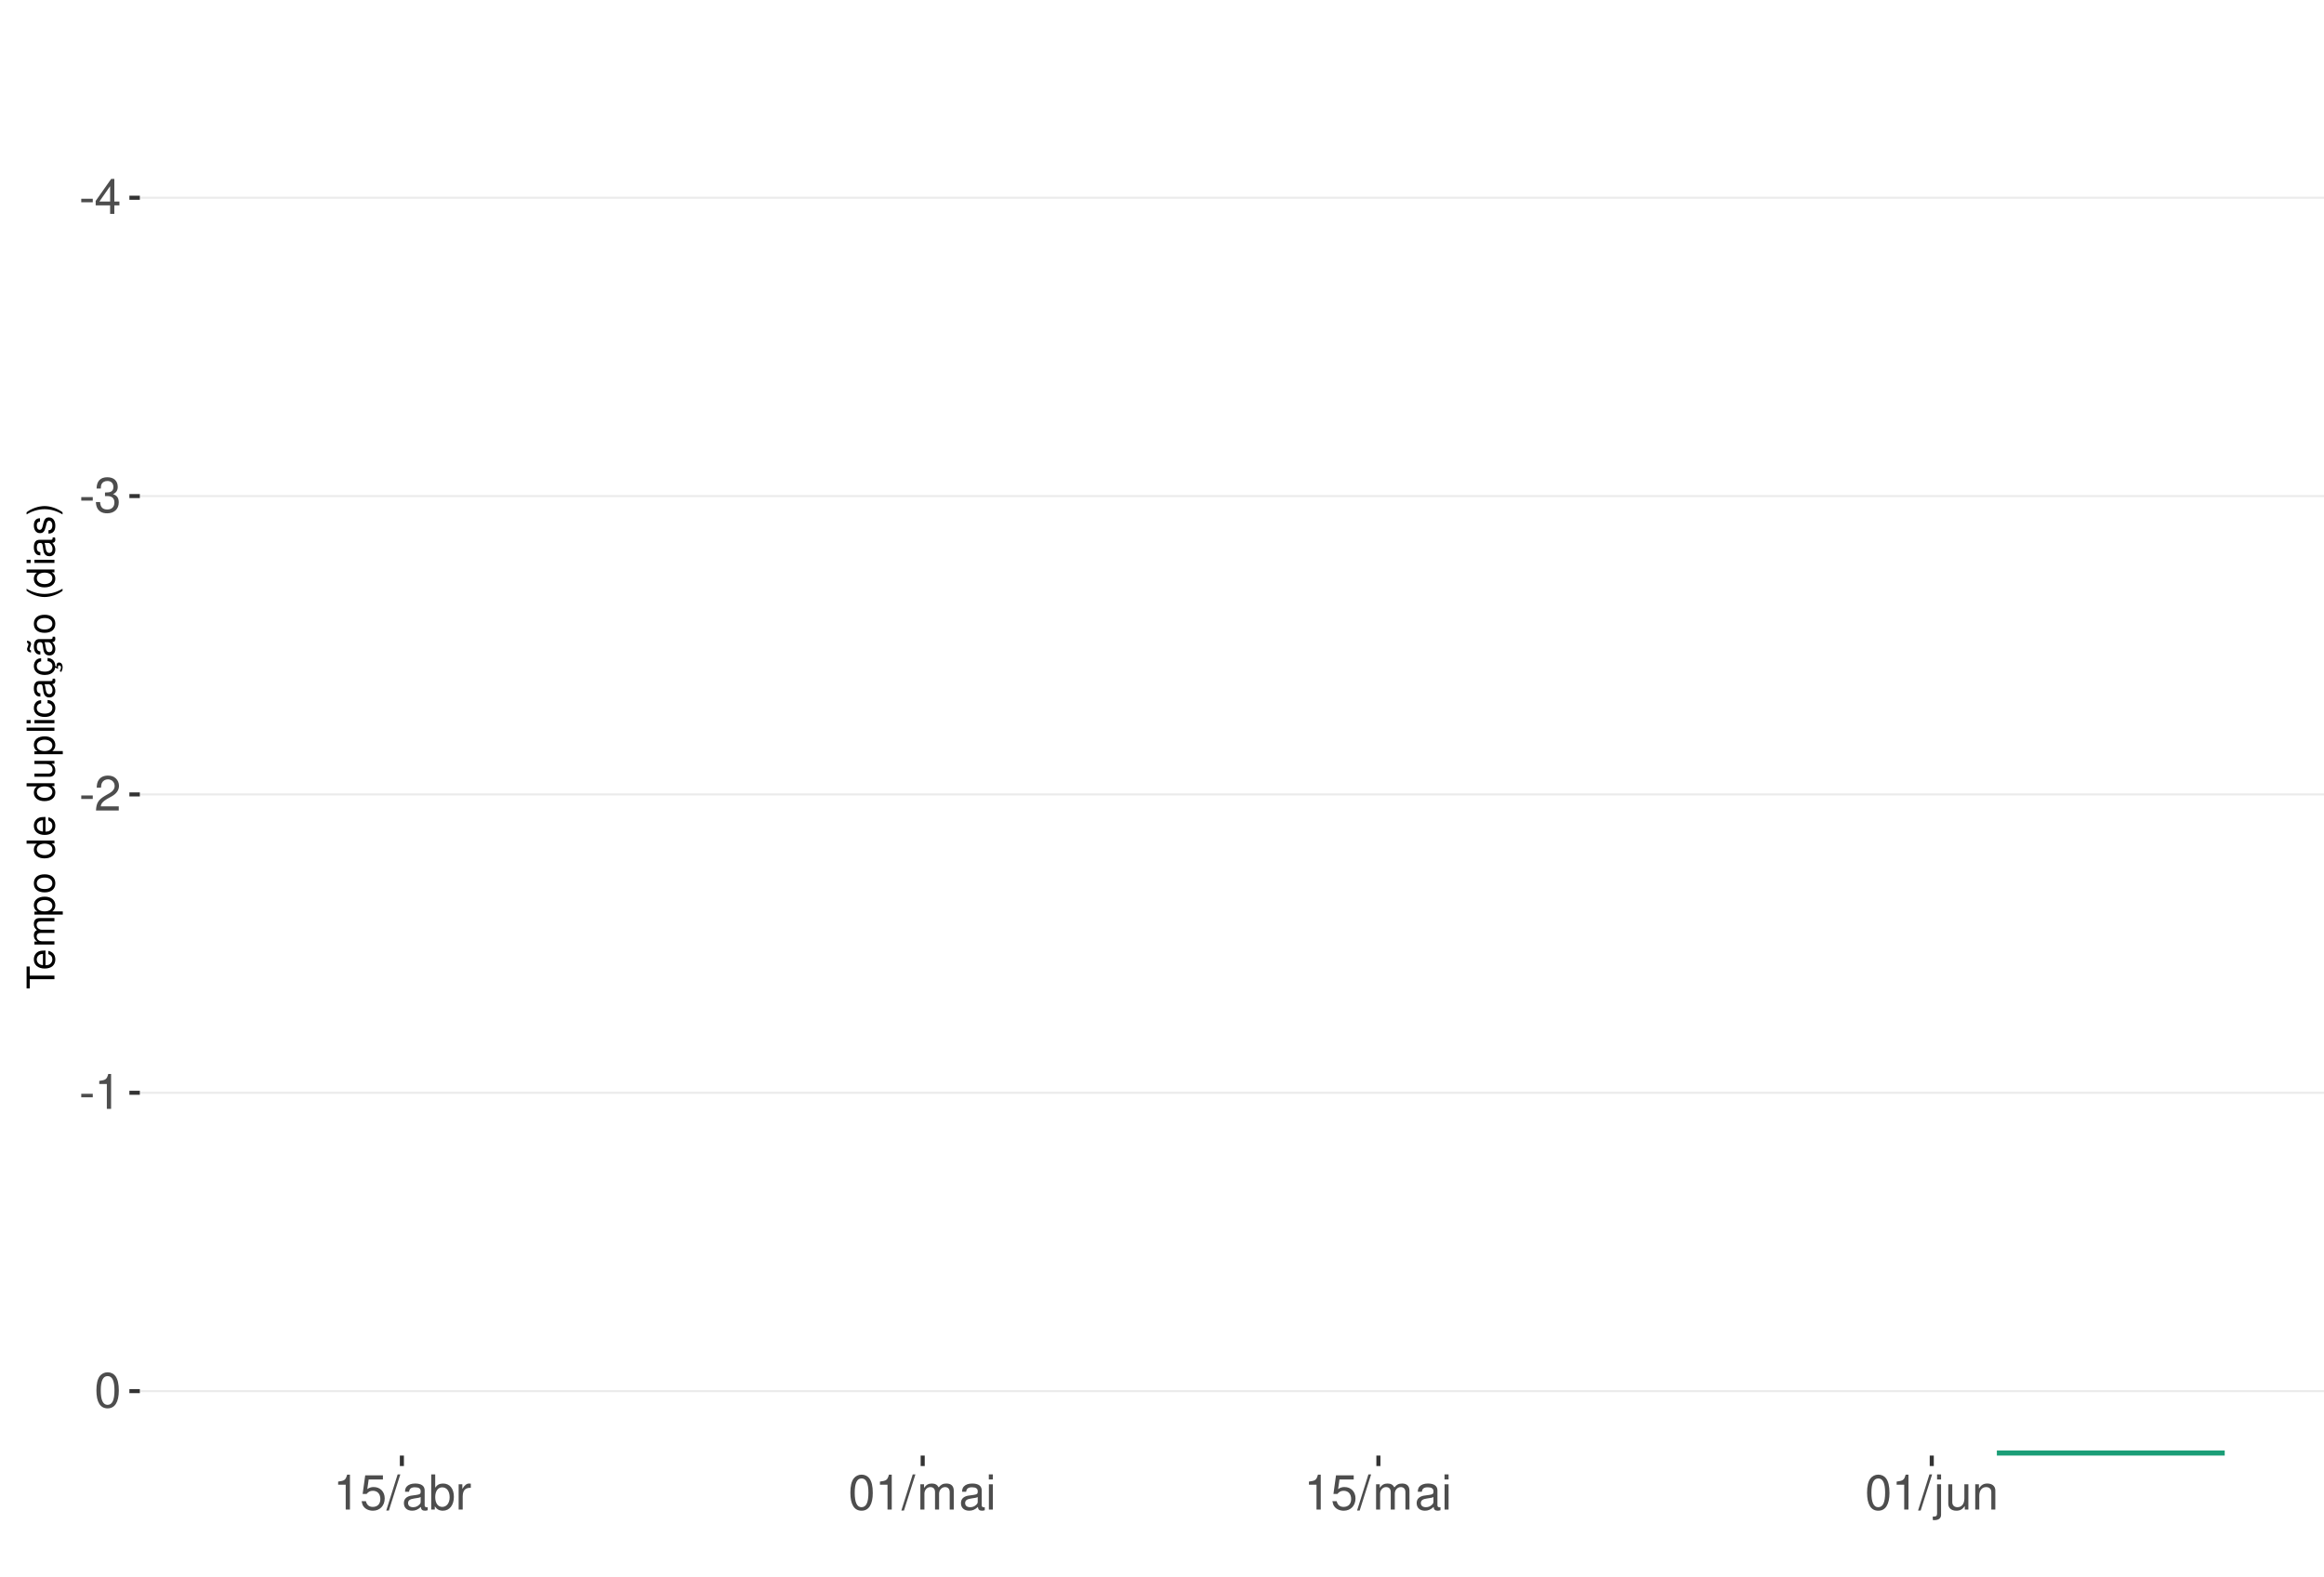
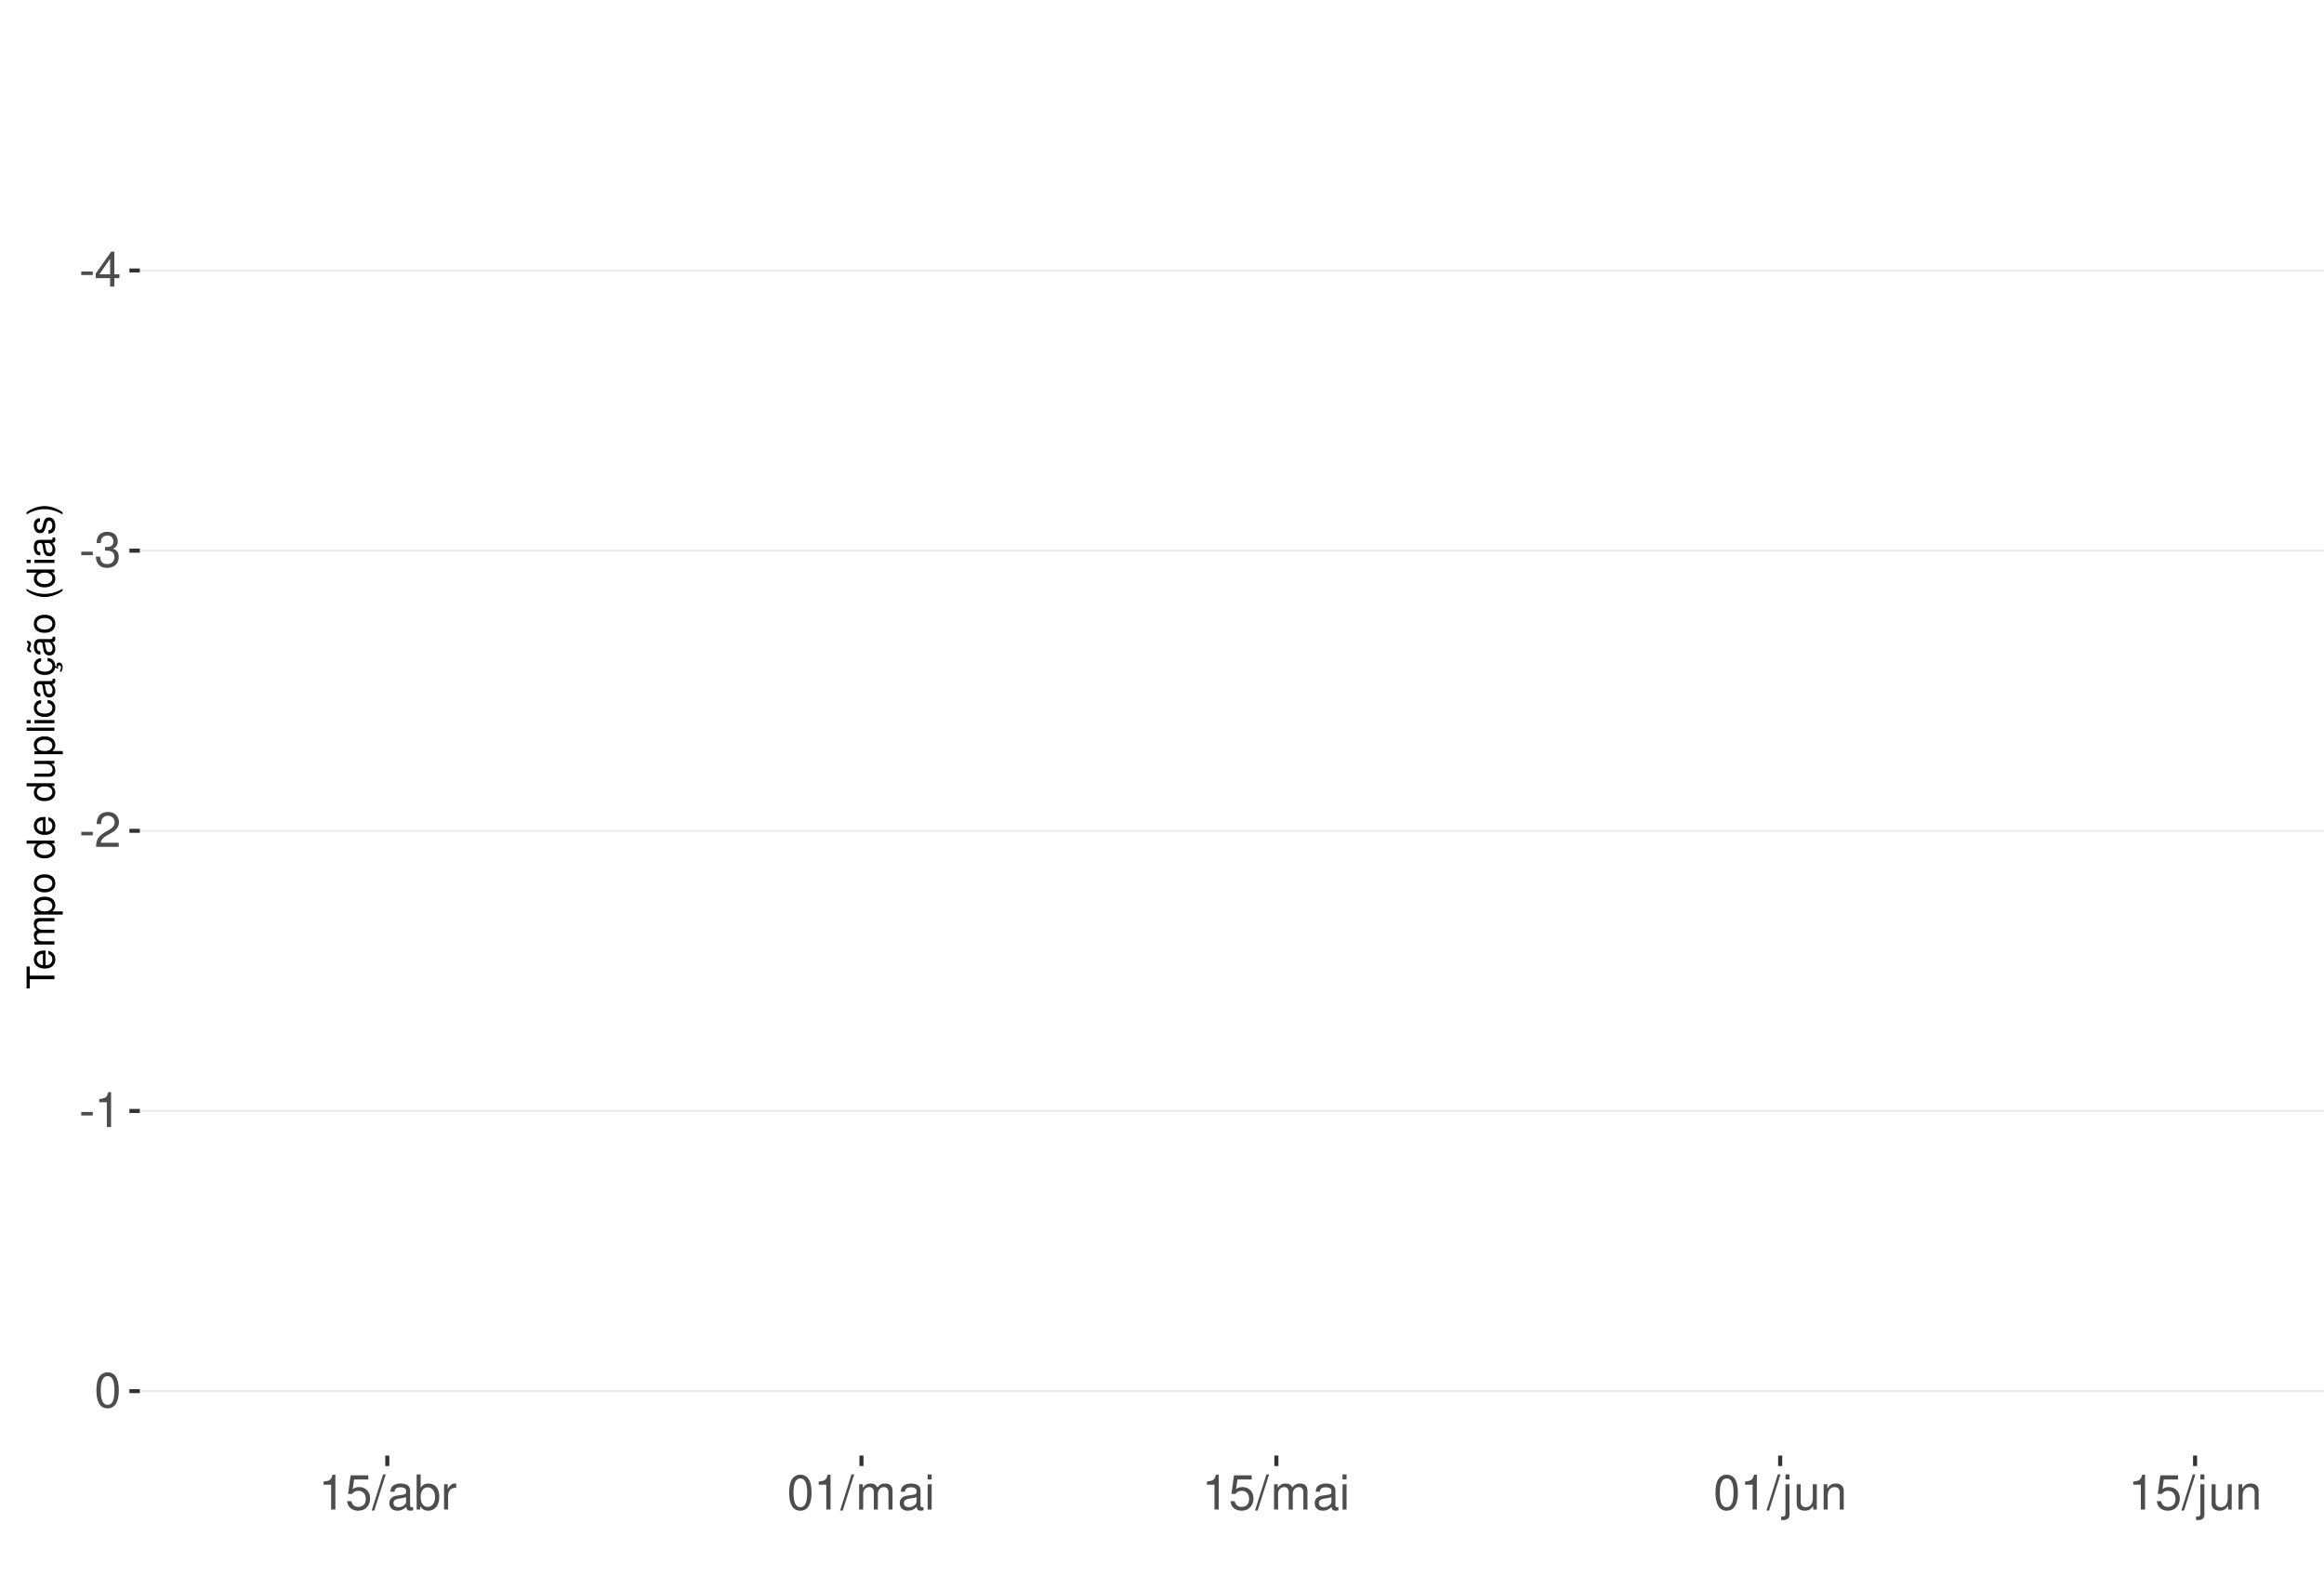
<svg xmlns="http://www.w3.org/2000/svg" xmlns:xlink="http://www.w3.org/1999/xlink" width="609pt" height="413pt" viewBox="0 0 609 413" version="1.1">
  <defs>
    <g>
      <symbol overflow="visible" id="glyph0-0">
        <path style="stroke:none;" d="" />
      </symbol>
      <symbol overflow="visible" id="glyph0-1">
        <path style="stroke:none;" d="M 3.594 -3.953 L 0.578 -3.953 L 0.578 -3.031 L 3.594 -3.031 Z M 3.594 -3.953 " />
      </symbol>
      <symbol overflow="visible" id="glyph0-2">
        <path style="stroke:none;" d="M 4.141 -2.219 L 4.141 0 L 5.25 0 L 5.25 -2.219 L 6.578 -2.219 L 6.578 -3.219 L 5.25 -3.219 L 5.25 -9.156 L 4.422 -9.156 L 0.359 -3.391 L 0.359 -2.219 Z M 4.141 -3.219 L 1.328 -3.219 L 4.141 -7.25 Z M 4.141 -3.219 " />
      </symbol>
      <symbol overflow="visible" id="glyph0-3">
        <path style="stroke:none;" d="M 2.797 -4.219 L 3.406 -4.219 C 4.625 -4.219 5.266 -3.641 5.266 -2.547 C 5.266 -1.391 4.562 -0.703 3.422 -0.703 C 2.188 -0.703 1.594 -1.312 1.516 -2.656 L 0.406 -2.656 C 0.453 -1.922 0.578 -1.438 0.797 -1.031 C 1.266 -0.156 2.141 0.297 3.359 0.297 C 5.219 0.297 6.406 -0.828 6.406 -2.562 C 6.406 -3.719 5.969 -4.359 4.891 -4.734 C 5.719 -5.078 6.141 -5.703 6.141 -6.625 C 6.141 -8.203 5.109 -9.156 3.406 -9.156 C 1.594 -9.156 0.625 -8.141 0.594 -6.203 L 1.703 -6.203 C 1.719 -6.766 1.766 -7.078 1.906 -7.359 C 2.172 -7.875 2.719 -8.172 3.422 -8.172 C 4.406 -8.172 5 -7.578 5 -6.594 C 5 -5.953 4.766 -5.562 4.281 -5.344 C 3.969 -5.219 3.562 -5.156 2.797 -5.156 Z M 2.797 -4.219 " />
      </symbol>
      <symbol overflow="visible" id="glyph0-4">
        <path style="stroke:none;" d="M 6.406 -1.094 L 1.688 -1.094 C 1.797 -1.859 2.203 -2.344 3.297 -3.016 L 4.562 -3.719 C 5.828 -4.422 6.469 -5.359 6.469 -6.484 C 6.469 -7.234 6.156 -7.953 5.625 -8.438 C 5.094 -8.922 4.438 -9.156 3.594 -9.156 C 2.453 -9.156 1.609 -8.75 1.109 -7.953 C 0.797 -7.484 0.656 -6.906 0.625 -5.984 L 1.75 -5.984 C 1.781 -6.609 1.859 -6.969 2.016 -7.281 C 2.297 -7.828 2.891 -8.172 3.562 -8.172 C 4.562 -8.172 5.328 -7.438 5.328 -6.453 C 5.328 -5.719 4.906 -5.094 4.109 -4.625 L 2.953 -3.953 C 1.078 -2.875 0.531 -2.016 0.438 -0.016 L 6.406 -0.016 Z M 6.406 -1.094 " />
      </symbol>
      <symbol overflow="visible" id="glyph0-5">
        <path style="stroke:none;" d="M 3.281 -6.516 L 3.281 0 L 4.391 0 L 4.391 -9.156 L 3.656 -9.156 C 3.266 -7.75 3.016 -7.562 1.297 -7.328 L 1.297 -6.516 Z M 3.281 -6.516 " />
      </symbol>
      <symbol overflow="visible" id="glyph0-6">
        <path style="stroke:none;" d="M 3.484 -9.156 C 2.641 -9.156 1.891 -8.766 1.422 -8.156 C 0.828 -7.344 0.547 -6.125 0.547 -4.422 C 0.547 -1.344 1.562 0.297 3.484 0.297 C 5.375 0.297 6.422 -1.344 6.422 -4.359 C 6.422 -6.125 6.141 -7.312 5.547 -8.156 C 5.078 -8.781 4.328 -9.156 3.484 -9.156 Z M 3.484 -8.156 C 4.688 -8.156 5.281 -6.938 5.281 -4.453 C 5.281 -1.844 4.703 -0.625 3.453 -0.625 C 2.281 -0.625 1.688 -1.891 1.688 -4.422 C 1.688 -6.938 2.281 -8.156 3.484 -8.156 Z M 3.484 -8.156 " />
      </symbol>
      <symbol overflow="visible" id="glyph0-7">
        <path style="stroke:none;" d="M 6.031 -8.969 L 1.391 -8.969 L 0.719 -4.094 L 1.75 -4.094 C 2.266 -4.703 2.703 -4.922 3.406 -4.922 C 4.609 -4.922 5.359 -4.094 5.359 -2.766 C 5.359 -1.484 4.609 -0.703 3.391 -0.703 C 2.422 -0.703 1.828 -1.188 1.562 -2.203 L 0.438 -2.203 C 0.594 -1.469 0.719 -1.109 0.984 -0.781 C 1.5 -0.094 2.406 0.297 3.422 0.297 C 5.234 0.297 6.5 -1.031 6.5 -2.922 C 6.5 -4.703 5.312 -5.906 3.594 -5.906 C 2.969 -5.906 2.453 -5.75 1.938 -5.359 L 2.297 -7.875 L 6.031 -7.875 Z M 6.031 -8.969 " />
      </symbol>
      <symbol overflow="visible" id="glyph0-8">
        <path style="stroke:none;" d="M 2.891 -9.219 L -0.094 0.25 L 0.594 0.25 L 3.594 -9.219 Z M 2.891 -9.219 " />
      </symbol>
      <symbol overflow="visible" id="glyph0-9">
        <path style="stroke:none;" d="M 6.766 -0.625 C 6.656 -0.594 6.609 -0.594 6.547 -0.594 C 6.172 -0.594 5.969 -0.781 5.969 -1.109 L 5.969 -5.016 C 5.969 -6.188 5.109 -6.828 3.484 -6.828 C 2.5 -6.828 1.734 -6.547 1.281 -6.047 C 0.969 -5.703 0.844 -5.328 0.828 -4.672 L 1.891 -4.672 C 1.969 -5.484 2.453 -5.844 3.438 -5.844 C 4.406 -5.844 4.922 -5.5 4.922 -4.859 L 4.922 -4.578 C 4.906 -4.125 4.688 -3.969 3.828 -3.844 C 2.328 -3.656 2.094 -3.609 1.703 -3.438 C 0.922 -3.109 0.531 -2.531 0.531 -1.672 C 0.531 -0.469 1.359 0.297 2.703 0.297 C 3.547 0.297 4.219 0 4.969 -0.688 C 5.031 0 5.359 0.297 6.047 0.297 C 6.281 0.297 6.422 0.266 6.766 0.172 Z M 4.922 -2.094 C 4.922 -1.734 4.828 -1.516 4.5 -1.234 C 4.078 -0.828 3.562 -0.625 2.938 -0.625 C 2.109 -0.625 1.625 -1.031 1.625 -1.703 C 1.625 -2.391 2.094 -2.75 3.234 -2.906 C 4.359 -3.062 4.562 -3.109 4.922 -3.281 Z M 4.922 -2.094 " />
      </symbol>
      <symbol overflow="visible" id="glyph0-10">
        <path style="stroke:none;" d="M 0.688 -9.219 L 0.688 0 L 1.625 0 L 1.625 -0.844 C 2.141 -0.078 2.812 0.297 3.734 0.297 C 5.484 0.297 6.625 -1.141 6.625 -3.344 C 6.625 -5.5 5.547 -6.828 3.781 -6.828 C 2.875 -6.828 2.234 -6.484 1.734 -5.734 L 1.734 -9.219 Z M 3.578 -5.828 C 4.766 -5.828 5.516 -4.812 5.516 -3.234 C 5.516 -1.719 4.734 -0.703 3.578 -0.703 C 2.453 -0.703 1.734 -1.703 1.734 -3.266 C 1.734 -4.828 2.453 -5.828 3.578 -5.828 Z M 3.578 -5.828 " />
      </symbol>
      <symbol overflow="visible" id="glyph0-11">
        <path style="stroke:none;" d="M 0.875 -6.625 L 0.875 0 L 1.938 0 L 1.938 -3.438 C 1.953 -5.031 2.609 -5.75 4.062 -5.703 L 4.062 -6.781 C 3.891 -6.812 3.781 -6.828 3.656 -6.828 C 2.969 -6.828 2.453 -6.422 1.844 -5.422 L 1.844 -6.625 Z M 0.875 -6.625 " />
      </symbol>
      <symbol overflow="visible" id="glyph0-12">
        <path style="stroke:none;" d="M 0.891 -6.625 L 0.891 0 L 1.953 0 L 1.953 -4.156 C 1.953 -5.125 2.641 -5.891 3.5 -5.891 C 4.297 -5.891 4.734 -5.422 4.734 -4.562 L 4.734 0 L 5.797 0 L 5.797 -4.156 C 5.797 -5.125 6.5 -5.891 7.359 -5.891 C 8.125 -5.891 8.578 -5.406 8.578 -4.562 L 8.578 0 L 9.641 0 L 9.641 -4.969 C 9.641 -6.156 8.953 -6.828 7.719 -6.828 C 6.828 -6.828 6.297 -6.562 5.688 -5.812 C 5.297 -6.516 4.766 -6.828 3.891 -6.828 C 3.016 -6.828 2.422 -6.5 1.859 -5.688 L 1.859 -6.625 Z M 0.891 -6.625 " />
      </symbol>
      <symbol overflow="visible" id="glyph0-13">
        <path style="stroke:none;" d="M 1.891 -6.625 L 0.844 -6.625 L 0.844 0 L 1.891 0 Z M 1.891 -9.219 L 0.828 -9.219 L 0.828 -7.891 L 1.891 -7.891 Z M 1.891 -9.219 " />
      </symbol>
      <symbol overflow="visible" id="glyph0-14">
        <path style="stroke:none;" d="M 0.891 -6.625 L 0.891 0.969 C 0.891 1.625 0.688 1.828 0.031 1.828 C -0.047 1.828 -0.094 1.828 -0.234 1.828 L -0.234 2.719 C -0.094 2.75 -0.031 2.766 0.125 2.766 C 1.312 2.766 1.938 2.297 1.938 1.375 L 1.938 -6.625 Z M 1.938 -9.219 L 0.891 -9.219 L 0.891 -7.891 L 1.938 -7.891 Z M 1.938 -9.219 " />
      </symbol>
      <symbol overflow="visible" id="glyph0-15">
        <path style="stroke:none;" d="M 6.094 0 L 6.094 -6.625 L 5.047 -6.625 L 5.047 -2.875 C 5.047 -1.516 4.344 -0.625 3.234 -0.625 C 2.406 -0.625 1.875 -1.141 1.875 -1.938 L 1.875 -6.625 L 0.828 -6.625 L 0.828 -1.516 C 0.828 -0.422 1.641 0.297 2.938 0.297 C 3.906 0.297 4.531 -0.047 5.156 -0.922 L 5.156 0 Z M 6.094 0 " />
      </symbol>
      <symbol overflow="visible" id="glyph0-16">
        <path style="stroke:none;" d="M 0.891 -6.625 L 0.891 0 L 1.953 0 L 1.953 -3.656 C 1.953 -5.016 2.656 -5.891 3.75 -5.891 C 4.578 -5.891 5.109 -5.391 5.109 -4.594 L 5.109 0 L 6.156 0 L 6.156 -5.016 C 6.156 -6.109 5.344 -6.828 4.062 -6.828 C 3.078 -6.828 2.438 -6.438 1.859 -5.516 L 1.859 -6.625 Z M 0.891 -6.625 " />
      </symbol>
      <symbol overflow="visible" id="glyph1-0">
        <path style="stroke:none;" d="" />
      </symbol>
      <symbol overflow="visible" id="glyph1-1">
        <path style="stroke:none;" d="M -6.469 -3.547 L -6.469 -5.938 L -7.297 -5.938 L -7.297 -0.203 L -6.469 -0.203 L -6.469 -2.609 L 0 -2.609 L 0 -3.547 Z M -6.469 -3.547 " />
      </symbol>
      <symbol overflow="visible" id="glyph1-2">
        <path style="stroke:none;" d="M -2.344 -5.125 C -3.141 -5.125 -3.625 -5.062 -4.016 -4.922 C -4.875 -4.578 -5.391 -3.781 -5.391 -2.797 C -5.391 -1.344 -4.281 -0.406 -2.547 -0.406 C -0.812 -0.406 0.234 -1.297 0.234 -2.781 C 0.234 -3.984 -0.453 -4.812 -1.594 -5.016 L -1.594 -4.188 C -0.906 -3.953 -0.547 -3.484 -0.547 -2.812 C -0.547 -2.281 -0.781 -1.828 -1.219 -1.547 C -1.516 -1.344 -1.812 -1.281 -2.344 -1.266 Z M -3.016 -1.297 C -3.984 -1.359 -4.625 -1.953 -4.625 -2.797 C -4.625 -3.641 -3.953 -4.234 -3.016 -4.234 Z M -3.016 -1.297 " />
      </symbol>
      <symbol overflow="visible" id="glyph1-3">
        <path style="stroke:none;" d="M -5.234 -0.703 L 0 -0.703 L 0 -1.547 L -3.297 -1.547 C -4.047 -1.547 -4.656 -2.094 -4.656 -2.766 C -4.656 -3.391 -4.281 -3.734 -3.609 -3.734 L 0 -3.734 L 0 -4.578 L -3.297 -4.578 C -4.047 -4.578 -4.656 -5.125 -4.656 -5.812 C -4.656 -6.422 -4.266 -6.781 -3.609 -6.781 L 0 -6.781 L 0 -7.625 L -3.938 -7.625 C -4.875 -7.625 -5.391 -7.078 -5.391 -6.094 C -5.391 -5.406 -5.188 -4.984 -4.594 -4.484 C -5.156 -4.188 -5.391 -3.766 -5.391 -3.078 C -5.391 -2.375 -5.125 -1.906 -4.5 -1.469 L -5.234 -1.469 Z M -5.234 -0.703 " />
      </symbol>
      <symbol overflow="visible" id="glyph1-4">
        <path style="stroke:none;" d="M 2.188 -0.547 L 2.188 -1.375 L -0.547 -1.375 C -0.016 -1.812 0.234 -2.312 0.234 -2.984 C 0.234 -4.344 -0.859 -5.234 -2.531 -5.234 C -4.297 -5.234 -5.391 -4.375 -5.391 -2.984 C -5.391 -2.266 -5.062 -1.703 -4.453 -1.312 L -5.234 -1.312 L -5.234 -0.547 Z M -4.609 -2.844 C -4.609 -3.766 -3.797 -4.359 -2.547 -4.359 C -1.359 -4.359 -0.547 -3.75 -0.547 -2.844 C -0.547 -1.953 -1.344 -1.375 -2.578 -1.375 C -3.812 -1.375 -4.609 -1.953 -4.609 -2.844 Z M -4.609 -2.844 " />
      </symbol>
      <symbol overflow="visible" id="glyph1-5">
        <path style="stroke:none;" d="M -5.391 -2.719 C -5.391 -1.234 -4.344 -0.359 -2.578 -0.359 C -0.812 -0.359 0.234 -1.234 0.234 -2.734 C 0.234 -4.203 -0.812 -5.094 -2.547 -5.094 C -4.359 -5.094 -5.391 -4.234 -5.391 -2.719 Z M -4.625 -2.734 C -4.625 -3.672 -3.844 -4.234 -2.547 -4.234 C -1.312 -4.234 -0.547 -3.656 -0.547 -2.734 C -0.547 -1.797 -1.312 -1.234 -2.578 -1.234 C -3.844 -1.234 -4.625 -1.797 -4.625 -2.734 Z M -4.625 -2.734 " />
      </symbol>
      <symbol overflow="visible" id="glyph1-6">
        <path style="stroke:none;" d="" />
      </symbol>
      <symbol overflow="visible" id="glyph1-7">
        <path style="stroke:none;" d="M -7.297 -4.953 L -7.297 -4.125 L -4.578 -4.125 C -5.109 -3.766 -5.391 -3.203 -5.391 -2.516 C -5.391 -1.156 -4.297 -0.266 -2.625 -0.266 C -0.859 -0.266 0.234 -1.125 0.234 -2.547 C 0.234 -3.266 -0.047 -3.766 -0.688 -4.203 L 0 -4.203 L 0 -4.953 Z M -4.609 -2.656 C -4.609 -3.547 -3.812 -4.125 -2.562 -4.125 C -1.344 -4.125 -0.547 -3.547 -0.547 -2.656 C -0.547 -1.734 -1.359 -1.125 -2.578 -1.125 C -3.797 -1.125 -4.609 -1.734 -4.609 -2.656 Z M -4.609 -2.656 " />
      </symbol>
      <symbol overflow="visible" id="glyph1-8">
        <path style="stroke:none;" d="M 0 -4.812 L -5.234 -4.812 L -5.234 -3.984 L -2.266 -3.984 C -1.203 -3.984 -0.5 -3.438 -0.5 -2.562 C -0.5 -1.906 -0.906 -1.484 -1.531 -1.484 L -5.234 -1.484 L -5.234 -0.656 L -1.203 -0.656 C -0.328 -0.656 0.234 -1.297 0.234 -2.312 C 0.234 -3.094 -0.047 -3.578 -0.734 -4.062 L 0 -4.062 Z M 0 -4.812 " />
      </symbol>
      <symbol overflow="visible" id="glyph1-9">
        <path style="stroke:none;" d="M -7.297 -1.516 L -7.297 -0.688 L 0 -0.688 L 0 -1.516 Z M -7.297 -1.516 " />
      </symbol>
      <symbol overflow="visible" id="glyph1-10">
        <path style="stroke:none;" d="M -5.234 -1.5 L -5.234 -0.672 L 0 -0.672 L 0 -1.5 Z M -7.297 -1.5 L -7.297 -0.656 L -6.234 -0.656 L -6.234 -1.5 Z M -7.297 -1.5 " />
      </symbol>
      <symbol overflow="visible" id="glyph1-11">
        <path style="stroke:none;" d="M -3.484 -4.703 C -3.984 -4.672 -4.312 -4.562 -4.609 -4.359 C -5.094 -4 -5.391 -3.375 -5.391 -2.641 C -5.391 -1.219 -4.266 -0.312 -2.531 -0.312 C -0.844 -0.312 0.234 -1.203 0.234 -2.625 C 0.234 -3.875 -0.516 -4.672 -1.797 -4.766 L -1.797 -3.938 C -0.953 -3.797 -0.547 -3.359 -0.547 -2.656 C -0.547 -1.734 -1.297 -1.188 -2.531 -1.188 C -3.844 -1.188 -4.625 -1.719 -4.625 -2.625 C -4.625 -3.328 -4.203 -3.766 -3.484 -3.875 Z M -3.484 -4.703 " />
      </symbol>
      <symbol overflow="visible" id="glyph1-12">
        <path style="stroke:none;" d="M -0.484 -5.344 C -0.469 -5.266 -0.469 -5.219 -0.469 -5.172 C -0.469 -4.875 -0.625 -4.719 -0.875 -4.719 L -3.953 -4.719 C -4.891 -4.719 -5.391 -4.047 -5.391 -2.75 C -5.391 -1.984 -5.172 -1.375 -4.781 -1.016 C -4.516 -0.766 -4.203 -0.672 -3.688 -0.656 L -3.688 -1.484 C -4.328 -1.562 -4.625 -1.938 -4.625 -2.719 C -4.625 -3.484 -4.344 -3.891 -3.844 -3.891 L -3.625 -3.891 C -3.266 -3.875 -3.125 -3.703 -3.047 -3.016 C -2.891 -1.844 -2.844 -1.656 -2.719 -1.344 C -2.453 -0.734 -2 -0.422 -1.312 -0.422 C -0.375 -0.422 0.234 -1.078 0.234 -2.141 C 0.234 -2.797 0 -3.328 -0.547 -3.922 C 0 -3.984 0.234 -4.234 0.234 -4.781 C 0.234 -4.953 0.203 -5.062 0.141 -5.344 Z M -1.656 -3.891 C -1.375 -3.891 -1.203 -3.812 -0.969 -3.562 C -0.656 -3.219 -0.5 -2.812 -0.5 -2.312 C -0.5 -1.672 -0.812 -1.297 -1.344 -1.297 C -1.891 -1.297 -2.172 -1.656 -2.297 -2.547 C -2.422 -3.438 -2.453 -3.609 -2.594 -3.891 Z M -1.656 -3.891 " />
      </symbol>
      <symbol overflow="visible" id="glyph1-13">
        <path style="stroke:none;" d="M 0.234 -2.641 C 0.234 -3.875 -0.547 -4.703 -1.797 -4.766 L -1.797 -3.938 C -0.953 -3.797 -0.531 -3.359 -0.531 -2.656 C -0.531 -1.734 -1.281 -1.188 -2.516 -1.188 C -3.844 -1.188 -4.625 -1.719 -4.625 -2.625 C -4.625 -3.328 -4.203 -3.766 -3.484 -3.875 L -3.484 -4.703 C -3.984 -4.672 -4.312 -4.562 -4.609 -4.359 C -5.094 -4 -5.391 -3.375 -5.391 -2.641 C -5.391 -1.219 -4.266 -0.312 -2.531 -0.312 C -1.469 -0.312 -0.625 -0.672 -0.156 -1.312 C 0.047 -1.594 0.125 -1.812 0.203 -2.25 L 0.922 -1.938 L 0.984 -2.062 C 0.938 -2.188 0.906 -2.25 0.906 -2.375 C 0.906 -2.656 1.047 -2.828 1.281 -2.828 C 1.547 -2.828 1.734 -2.594 1.734 -2.297 C 1.734 -2.031 1.672 -1.844 1.438 -1.406 L 1.406 -1.312 L 1.812 -1.094 C 2.078 -1.75 2.141 -1.953 2.141 -2.344 C 2.141 -3.109 1.781 -3.578 1.203 -3.578 C 0.781 -3.578 0.547 -3.297 0.547 -2.797 C 0.547 -2.703 0.547 -2.641 0.562 -2.516 Z M 0.234 -2.641 " />
      </symbol>
      <symbol overflow="visible" id="glyph1-14">
        <path style="stroke:none;" d="M -0.484 -5.344 C -0.469 -5.266 -0.469 -5.219 -0.469 -5.172 C -0.469 -4.875 -0.625 -4.719 -0.875 -4.719 L -3.953 -4.719 C -4.891 -4.719 -5.391 -4.047 -5.391 -2.75 C -5.391 -1.984 -5.172 -1.375 -4.781 -1.016 C -4.516 -0.766 -4.203 -0.672 -3.688 -0.656 L -3.688 -1.484 C -4.328 -1.562 -4.625 -1.938 -4.625 -2.719 C -4.625 -3.484 -4.344 -3.891 -3.844 -3.891 L -3.625 -3.891 C -3.266 -3.875 -3.125 -3.703 -3.047 -3.016 C -2.891 -1.844 -2.844 -1.656 -2.719 -1.344 C -2.453 -0.734 -2 -0.422 -1.312 -0.422 C -0.375 -0.422 0.234 -1.078 0.234 -2.141 C 0.234 -2.797 0 -3.328 -0.547 -3.922 C 0 -3.984 0.234 -4.234 0.234 -4.781 C 0.234 -4.953 0.203 -5.062 0.141 -5.344 Z M -1.656 -3.891 C -1.375 -3.891 -1.203 -3.812 -0.969 -3.562 C -0.656 -3.219 -0.5 -2.812 -0.5 -2.312 C -0.5 -1.672 -0.812 -1.297 -1.344 -1.297 C -1.891 -1.297 -2.172 -1.656 -2.297 -2.547 C -2.422 -3.438 -2.453 -3.609 -2.594 -3.891 Z M -7.172 -3.75 C -6.922 -3.672 -6.812 -3.547 -6.812 -3.375 C -6.812 -3.25 -6.875 -2.984 -6.984 -2.734 C -7.156 -2.312 -7.172 -2.25 -7.172 -2.047 C -7.172 -1.594 -6.797 -1.297 -6.141 -1.188 L -6.141 -1.766 C -6.375 -1.812 -6.5 -1.938 -6.5 -2.094 C -6.5 -2.203 -6.469 -2.344 -6.375 -2.578 C -6.156 -3.156 -6.125 -3.234 -6.125 -3.438 C -6.125 -3.922 -6.484 -4.219 -7.172 -4.312 Z M -7.172 -3.75 " />
      </symbol>
      <symbol overflow="visible" id="glyph1-15">
        <path style="stroke:none;" d="M -7.297 -2.359 C -5.984 -1.359 -4.156 -0.734 -2.594 -0.734 C -1.016 -0.734 0.812 -1.359 2.125 -2.359 L 2.125 -2.906 C 0.688 -2.031 -0.984 -1.547 -2.594 -1.547 C -4.188 -1.547 -5.875 -2.031 -7.297 -2.906 Z M -7.297 -2.359 " />
      </symbol>
      <symbol overflow="visible" id="glyph1-16">
        <path style="stroke:none;" d="M -3.781 -4.375 C -4.812 -4.375 -5.391 -3.688 -5.391 -2.484 C -5.391 -1.266 -4.766 -0.469 -3.797 -0.469 C -2.969 -0.469 -2.578 -0.891 -2.281 -2.125 L -2.094 -2.906 C -1.953 -3.484 -1.734 -3.719 -1.375 -3.719 C -0.875 -3.719 -0.547 -3.234 -0.547 -2.5 C -0.547 -2.047 -0.672 -1.672 -0.891 -1.453 C -1.047 -1.328 -1.188 -1.266 -1.562 -1.219 L -1.562 -0.344 C -0.344 -0.375 0.234 -1.062 0.234 -2.438 C 0.234 -3.75 -0.422 -4.594 -1.438 -4.594 C -2.203 -4.594 -2.641 -4.156 -2.891 -3.109 L -3.078 -2.312 C -3.234 -1.625 -3.453 -1.344 -3.828 -1.344 C -4.312 -1.344 -4.625 -1.766 -4.625 -2.453 C -4.625 -3.125 -4.328 -3.484 -3.781 -3.5 Z M -3.781 -4.375 " />
      </symbol>
      <symbol overflow="visible" id="glyph1-17">
        <path style="stroke:none;" d="M 2.125 -0.938 C 0.812 -1.938 -1.016 -2.562 -2.578 -2.562 C -4.156 -2.562 -5.984 -1.938 -7.297 -0.938 L -7.297 -0.375 C -5.859 -1.266 -4.188 -1.75 -2.578 -1.75 C -0.984 -1.75 0.703 -1.266 2.125 -0.375 Z M 2.125 -0.938 " />
      </symbol>
    </g>
    <clipPath id="clip1">
      <path d="M 36.645 9.961 L 609 9.961 L 609 381.328 L 36.645 381.328 Z M 36.645 9.961 " />
    </clipPath>
    <clipPath id="clip2">
-       <path d="M 36.645 51 L 609 51 L 609 53 L 36.645 53 Z M 36.645 51 " />
+       <path d="M 36.645 70 L 609 70 L 609 72 L 36.645 72 Z M 36.645 70 " />
    </clipPath>
    <clipPath id="clip3">
-       <path d="M 36.645 129 L 609 129 L 609 131 L 36.645 131 Z M 36.645 129 " />
+       <path d="M 36.645 143 L 609 143 L 609 145 L 36.645 145 Z M 36.645 143 " />
    </clipPath>
    <clipPath id="clip4">
-       <path d="M 36.645 207 L 609 207 L 609 209 L 36.645 209 Z M 36.645 207 " />
+       <path d="M 36.645 217 L 609 217 L 609 218 L 36.645 218 Z M 36.645 217 " />
    </clipPath>
    <clipPath id="clip5">
-       <path d="M 36.645 286 L 609 286 L 609 287 L 36.645 287 Z M 36.645 286 " />
+       <path d="M 36.645 290 L 609 290 L 609 292 L 36.645 292 Z M 36.645 290 " />
    </clipPath>
    <clipPath id="clip6">
      <path d="M 36.645 364 L 609 364 L 609 365 L 36.645 365 Z M 36.645 364 " />
-     </clipPath>
-     <clipPath id="clip7">
-       <path d="M 521 379 L 585 379 L 585 381.328 L 521 381.328 Z M 521 379 " />
    </clipPath>
  </defs>
  <g id="surface349">
    <rect x="0" y="0" width="609" height="413" style="fill:rgb(100%,100%,100%);fill-opacity:1;stroke:none;" />
    <rect x="0" y="0" width="609" height="413" style="fill:rgb(100%,100%,100%);fill-opacity:1;stroke:none;" />
    <path style="fill:none;stroke-width:1.067;stroke-linecap:round;stroke-linejoin:round;stroke:rgb(100%,100%,100%);stroke-opacity:1;stroke-miterlimit:10;" d="M 0 413 L 609 413 L 609 0 L 0 0 Z M 0 413 " />
    <g clip-path="url(#clip1)" clip-rule="nonzero">
      <path style=" stroke:none;fill-rule:nonzero;fill:rgb(100%,100%,100%);fill-opacity:1;" d="M 36.645 381.328 L 609 381.328 L 609 9.961 L 36.645 9.961 Z M 36.645 381.328 " />
    </g>
    <g clip-path="url(#clip2)" clip-rule="nonzero">
-       <path style="fill:none;stroke-width:0.533;stroke-linecap:butt;stroke-linejoin:round;stroke:rgb(92.157%,92.157%,92.157%);stroke-opacity:1;stroke-miterlimit:10;" d="M 36.645 51.801 L 609 51.801 " />
+       <path style="fill:none;stroke-width:0.533;stroke-linecap:butt;stroke-linejoin:round;stroke:rgb(92.157%,92.157%,92.157%);stroke-opacity:1;stroke-miterlimit:10;" d="M 36.645 70.863 L 609 70.863 " />
    </g>
    <g clip-path="url(#clip3)" clip-rule="nonzero">
-       <path style="fill:none;stroke-width:0.533;stroke-linecap:butt;stroke-linejoin:round;stroke:rgb(92.157%,92.157%,92.157%);stroke-opacity:1;stroke-miterlimit:10;" d="M 36.645 129.961 L 609 129.961 " />
+       <path style="fill:none;stroke-width:0.533;stroke-linecap:butt;stroke-linejoin:round;stroke:rgb(92.157%,92.157%,92.157%);stroke-opacity:1;stroke-miterlimit:10;" d="M 36.645 144.258 L 609 144.258 " />
    </g>
    <g clip-path="url(#clip4)" clip-rule="nonzero">
-       <path style="fill:none;stroke-width:0.533;stroke-linecap:butt;stroke-linejoin:round;stroke:rgb(92.157%,92.157%,92.157%);stroke-opacity:1;stroke-miterlimit:10;" d="M 36.645 208.125 L 609 208.125 " />
+       <path style="fill:none;stroke-width:0.533;stroke-linecap:butt;stroke-linejoin:round;stroke:rgb(92.157%,92.157%,92.157%);stroke-opacity:1;stroke-miterlimit:10;" d="M 36.645 217.656 L 609 217.656 " />
    </g>
    <g clip-path="url(#clip5)" clip-rule="nonzero">
-       <path style="fill:none;stroke-width:0.533;stroke-linecap:butt;stroke-linejoin:round;stroke:rgb(92.157%,92.157%,92.157%);stroke-opacity:1;stroke-miterlimit:10;" d="M 36.645 286.285 L 609 286.285 " />
+       <path style="fill:none;stroke-width:0.533;stroke-linecap:butt;stroke-linejoin:round;stroke:rgb(92.157%,92.157%,92.157%);stroke-opacity:1;stroke-miterlimit:10;" d="M 36.645 291.051 L 609 291.051 " />
    </g>
    <g clip-path="url(#clip6)" clip-rule="nonzero">
      <path style="fill:none;stroke-width:0.533;stroke-linecap:butt;stroke-linejoin:round;stroke:rgb(92.157%,92.157%,92.157%);stroke-opacity:1;stroke-miterlimit:10;" d="M 36.645 364.449 L 609 364.449 " />
    </g>
-     <g clip-path="url(#clip7)" clip-rule="nonzero">
-       <path style="fill:none;stroke-width:2.667;stroke-linecap:butt;stroke-linejoin:round;stroke:rgb(10.588%,61.961%,46.667%);stroke-opacity:1;stroke-miterlimit:10;" d="M 523.273 381.328 L 582.984 381.328 " />
-     </g>
-     <g style="fill:rgb(30.196%,30.196%,30.196%);fill-opacity:1;">
-       <use xlink:href="#glyph0-1" x="20.715" y="56.022" />
-       <use xlink:href="#glyph0-2" x="24.715" y="56.022" />
-     </g>
-     <g style="fill:rgb(30.196%,30.196%,30.196%);fill-opacity:1;">
-       <use xlink:href="#glyph0-1" x="20.715" y="134.183" />
-       <use xlink:href="#glyph0-3" x="24.715" y="134.183" />
-     </g>
-     <g style="fill:rgb(30.196%,30.196%,30.196%);fill-opacity:1;">
-       <use xlink:href="#glyph0-1" x="20.715" y="212.347" />
-       <use xlink:href="#glyph0-4" x="24.715" y="212.347" />
-     </g>
-     <g style="fill:rgb(30.196%,30.196%,30.196%);fill-opacity:1;">
-       <use xlink:href="#glyph0-1" x="20.715" y="290.507" />
-       <use xlink:href="#glyph0-5" x="24.715" y="290.507" />
+     <g style="fill:rgb(30.196%,30.196%,30.196%);fill-opacity:1;">
+       <use xlink:href="#glyph0-1" x="20.715" y="75.085" />
+       <use xlink:href="#glyph0-2" x="24.715" y="75.085" />
+     </g>
+     <g style="fill:rgb(30.196%,30.196%,30.196%);fill-opacity:1;">
+       <use xlink:href="#glyph0-1" x="20.715" y="148.479" />
+       <use xlink:href="#glyph0-3" x="24.715" y="148.479" />
+     </g>
+     <g style="fill:rgb(30.196%,30.196%,30.196%);fill-opacity:1;">
+       <use xlink:href="#glyph0-1" x="20.715" y="221.878" />
+       <use xlink:href="#glyph0-4" x="24.715" y="221.878" />
+     </g>
+     <g style="fill:rgb(30.196%,30.196%,30.196%);fill-opacity:1;">
+       <use xlink:href="#glyph0-1" x="20.715" y="295.272" />
+       <use xlink:href="#glyph0-5" x="24.715" y="295.272" />
    </g>
    <g style="fill:rgb(30.196%,30.196%,30.196%);fill-opacity:1;">
      <use xlink:href="#glyph0-6" x="24.715" y="368.671" />
    </g>
-     <path style="fill:none;stroke-width:1.067;stroke-linecap:butt;stroke-linejoin:round;stroke:rgb(20%,20%,20%);stroke-opacity:1;stroke-miterlimit:10;" d="M 33.906 51.801 L 36.645 51.801 " />
-     <path style="fill:none;stroke-width:1.067;stroke-linecap:butt;stroke-linejoin:round;stroke:rgb(20%,20%,20%);stroke-opacity:1;stroke-miterlimit:10;" d="M 33.906 129.961 L 36.645 129.961 " />
-     <path style="fill:none;stroke-width:1.067;stroke-linecap:butt;stroke-linejoin:round;stroke:rgb(20%,20%,20%);stroke-opacity:1;stroke-miterlimit:10;" d="M 33.906 208.125 L 36.645 208.125 " />
-     <path style="fill:none;stroke-width:1.067;stroke-linecap:butt;stroke-linejoin:round;stroke:rgb(20%,20%,20%);stroke-opacity:1;stroke-miterlimit:10;" d="M 33.906 286.285 L 36.645 286.285 " />
+     <path style="fill:none;stroke-width:1.067;stroke-linecap:butt;stroke-linejoin:round;stroke:rgb(20%,20%,20%);stroke-opacity:1;stroke-miterlimit:10;" d="M 33.906 70.863 L 36.645 70.863 " />
+     <path style="fill:none;stroke-width:1.067;stroke-linecap:butt;stroke-linejoin:round;stroke:rgb(20%,20%,20%);stroke-opacity:1;stroke-miterlimit:10;" d="M 33.906 144.258 L 36.645 144.258 " />
+     <path style="fill:none;stroke-width:1.067;stroke-linecap:butt;stroke-linejoin:round;stroke:rgb(20%,20%,20%);stroke-opacity:1;stroke-miterlimit:10;" d="M 33.906 217.656 L 36.645 217.656 " />
+     <path style="fill:none;stroke-width:1.067;stroke-linecap:butt;stroke-linejoin:round;stroke:rgb(20%,20%,20%);stroke-opacity:1;stroke-miterlimit:10;" d="M 33.906 291.051 L 36.645 291.051 " />
    <path style="fill:none;stroke-width:1.067;stroke-linecap:butt;stroke-linejoin:round;stroke:rgb(20%,20%,20%);stroke-opacity:1;stroke-miterlimit:10;" d="M 33.906 364.449 L 36.645 364.449 " />
-     <path style="fill:none;stroke-width:1.067;stroke-linecap:butt;stroke-linejoin:round;stroke:rgb(20%,20%,20%);stroke-opacity:1;stroke-miterlimit:10;" d="M 105.312 384.07 L 105.312 381.328 " />
-     <path style="fill:none;stroke-width:1.067;stroke-linecap:butt;stroke-linejoin:round;stroke:rgb(20%,20%,20%);stroke-opacity:1;stroke-miterlimit:10;" d="M 241.789 384.07 L 241.789 381.328 " />
-     <path style="fill:none;stroke-width:1.067;stroke-linecap:butt;stroke-linejoin:round;stroke:rgb(20%,20%,20%);stroke-opacity:1;stroke-miterlimit:10;" d="M 361.207 384.07 L 361.207 381.328 " />
-     <path style="fill:none;stroke-width:1.067;stroke-linecap:butt;stroke-linejoin:round;stroke:rgb(20%,20%,20%);stroke-opacity:1;stroke-miterlimit:10;" d="M 506.215 384.07 L 506.215 381.328 " />
-     <g style="fill:rgb(30.196%,30.196%,30.196%);fill-opacity:1;">
-       <use xlink:href="#glyph0-5" x="87.312" y="395.483" />
-       <use xlink:href="#glyph0-7" x="94.312" y="395.483" />
-       <use xlink:href="#glyph0-8" x="101.312" y="395.483" />
-       <use xlink:href="#glyph0-9" x="105.312" y="395.483" />
-       <use xlink:href="#glyph0-10" x="112.312" y="395.483" />
-       <use xlink:href="#glyph0-11" x="119.312" y="395.483" />
-     </g>
-     <g style="fill:rgb(30.196%,30.196%,30.196%);fill-opacity:1;">
-       <use xlink:href="#glyph0-6" x="222.289" y="395.483" />
-       <use xlink:href="#glyph0-5" x="229.289" y="395.483" />
-       <use xlink:href="#glyph0-8" x="236.289" y="395.483" />
-       <use xlink:href="#glyph0-12" x="240.289" y="395.483" />
-       <use xlink:href="#glyph0-9" x="251.289" y="395.483" />
-       <use xlink:href="#glyph0-13" x="258.289" y="395.483" />
-     </g>
-     <g style="fill:rgb(30.196%,30.196%,30.196%);fill-opacity:1;">
-       <use xlink:href="#glyph0-5" x="341.707" y="395.483" />
-       <use xlink:href="#glyph0-7" x="348.707" y="395.483" />
-       <use xlink:href="#glyph0-8" x="355.707" y="395.483" />
-       <use xlink:href="#glyph0-12" x="359.707" y="395.483" />
-       <use xlink:href="#glyph0-9" x="370.707" y="395.483" />
-       <use xlink:href="#glyph0-13" x="377.707" y="395.483" />
-     </g>
-     <g style="fill:rgb(30.196%,30.196%,30.196%);fill-opacity:1;">
-       <use xlink:href="#glyph0-6" x="488.715" y="395.483" />
-       <use xlink:href="#glyph0-5" x="495.715" y="395.483" />
-       <use xlink:href="#glyph0-8" x="502.715" y="395.483" />
-       <use xlink:href="#glyph0-14" x="506.715" y="395.483" />
-       <use xlink:href="#glyph0-15" x="509.715" y="395.483" />
-       <use xlink:href="#glyph0-16" x="516.715" y="395.483" />
+     <path style="fill:none;stroke-width:1.067;stroke-linecap:butt;stroke-linejoin:round;stroke:rgb(20%,20%,20%);stroke-opacity:1;stroke-miterlimit:10;" d="M 101.492 384.07 L 101.492 381.328 " />
+     <path style="fill:none;stroke-width:1.067;stroke-linecap:butt;stroke-linejoin:round;stroke:rgb(20%,20%,20%);stroke-opacity:1;stroke-miterlimit:10;" d="M 225.746 384.07 L 225.746 381.328 " />
+     <path style="fill:none;stroke-width:1.067;stroke-linecap:butt;stroke-linejoin:round;stroke:rgb(20%,20%,20%);stroke-opacity:1;stroke-miterlimit:10;" d="M 334.473 384.07 L 334.473 381.328 " />
+     <path style="fill:none;stroke-width:1.067;stroke-linecap:butt;stroke-linejoin:round;stroke:rgb(20%,20%,20%);stroke-opacity:1;stroke-miterlimit:10;" d="M 466.492 384.07 L 466.492 381.328 " />
+     <path style="fill:none;stroke-width:1.067;stroke-linecap:butt;stroke-linejoin:round;stroke:rgb(20%,20%,20%);stroke-opacity:1;stroke-miterlimit:10;" d="M 575.219 384.07 L 575.219 381.328 " />
+     <g style="fill:rgb(30.196%,30.196%,30.196%);fill-opacity:1;">
+       <use xlink:href="#glyph0-5" x="83.492" y="395.483" />
+       <use xlink:href="#glyph0-7" x="90.492" y="395.483" />
+       <use xlink:href="#glyph0-8" x="97.492" y="395.483" />
+       <use xlink:href="#glyph0-9" x="101.492" y="395.483" />
+       <use xlink:href="#glyph0-10" x="108.492" y="395.483" />
+       <use xlink:href="#glyph0-11" x="115.492" y="395.483" />
+     </g>
+     <g style="fill:rgb(30.196%,30.196%,30.196%);fill-opacity:1;">
+       <use xlink:href="#glyph0-6" x="206.246" y="395.483" />
+       <use xlink:href="#glyph0-5" x="213.246" y="395.483" />
+       <use xlink:href="#glyph0-8" x="220.246" y="395.483" />
+       <use xlink:href="#glyph0-12" x="224.246" y="395.483" />
+       <use xlink:href="#glyph0-9" x="235.246" y="395.483" />
+       <use xlink:href="#glyph0-13" x="242.246" y="395.483" />
+     </g>
+     <g style="fill:rgb(30.196%,30.196%,30.196%);fill-opacity:1;">
+       <use xlink:href="#glyph0-5" x="314.973" y="395.483" />
+       <use xlink:href="#glyph0-7" x="321.973" y="395.483" />
+       <use xlink:href="#glyph0-8" x="328.973" y="395.483" />
+       <use xlink:href="#glyph0-12" x="332.973" y="395.483" />
+       <use xlink:href="#glyph0-9" x="343.973" y="395.483" />
+       <use xlink:href="#glyph0-13" x="350.973" y="395.483" />
+     </g>
+     <g style="fill:rgb(30.196%,30.196%,30.196%);fill-opacity:1;">
+       <use xlink:href="#glyph0-6" x="448.992" y="395.483" />
+       <use xlink:href="#glyph0-5" x="455.992" y="395.483" />
+       <use xlink:href="#glyph0-8" x="462.992" y="395.483" />
+       <use xlink:href="#glyph0-14" x="466.992" y="395.483" />
+       <use xlink:href="#glyph0-15" x="469.992" y="395.483" />
+       <use xlink:href="#glyph0-16" x="476.992" y="395.483" />
+     </g>
+     <g style="fill:rgb(30.196%,30.196%,30.196%);fill-opacity:1;">
+       <use xlink:href="#glyph0-5" x="557.719" y="395.483" />
+       <use xlink:href="#glyph0-7" x="564.719" y="395.483" />
+       <use xlink:href="#glyph0-8" x="571.719" y="395.483" />
+       <use xlink:href="#glyph0-14" x="575.719" y="395.483" />
+       <use xlink:href="#glyph0-15" x="578.719" y="395.483" />
+       <use xlink:href="#glyph0-16" x="585.719" y="395.483" />
    </g>
    <g style="fill:rgb(0%,0%,0%);fill-opacity:1;">
      <use xlink:href="#glyph1-1" x="14.263" y="259.145" />
      <use xlink:href="#glyph1-2" x="14.263" y="254.145" />
      <use xlink:href="#glyph1-3" x="14.263" y="248.145" />
      <use xlink:href="#glyph1-4" x="14.263" y="240.145" />
      <use xlink:href="#glyph1-5" x="14.263" y="234.145" />
      <use xlink:href="#glyph1-6" x="14.263" y="228.145" />
      <use xlink:href="#glyph1-7" x="14.263" y="225.145" />
      <use xlink:href="#glyph1-2" x="14.263" y="219.145" />
      <use xlink:href="#glyph1-6" x="14.263" y="213.145" />
      <use xlink:href="#glyph1-7" x="14.263" y="210.145" />
      <use xlink:href="#glyph1-8" x="14.263" y="204.145" />
      <use xlink:href="#glyph1-4" x="14.263" y="198.145" />
      <use xlink:href="#glyph1-9" x="14.263" y="192.145" />
      <use xlink:href="#glyph1-10" x="14.263" y="190.145" />
      <use xlink:href="#glyph1-11" x="14.263" y="188.145" />
      <use xlink:href="#glyph1-12" x="14.263" y="183.145" />
      <use xlink:href="#glyph1-13" x="14.263" y="177.145" />
      <use xlink:href="#glyph1-14" x="14.263" y="172.145" />
      <use xlink:href="#glyph1-5" x="14.263" y="166.145" />
      <use xlink:href="#glyph1-6" x="14.263" y="160.145" />
      <use xlink:href="#glyph1-15" x="14.263" y="157.145" />
      <use xlink:href="#glyph1-7" x="14.263" y="154.145" />
      <use xlink:href="#glyph1-10" x="14.263" y="148.145" />
      <use xlink:href="#glyph1-12" x="14.263" y="146.145" />
      <use xlink:href="#glyph1-16" x="14.263" y="140.145" />
      <use xlink:href="#glyph1-17" x="14.263" y="135.145" />
    </g>
  </g>
</svg>
